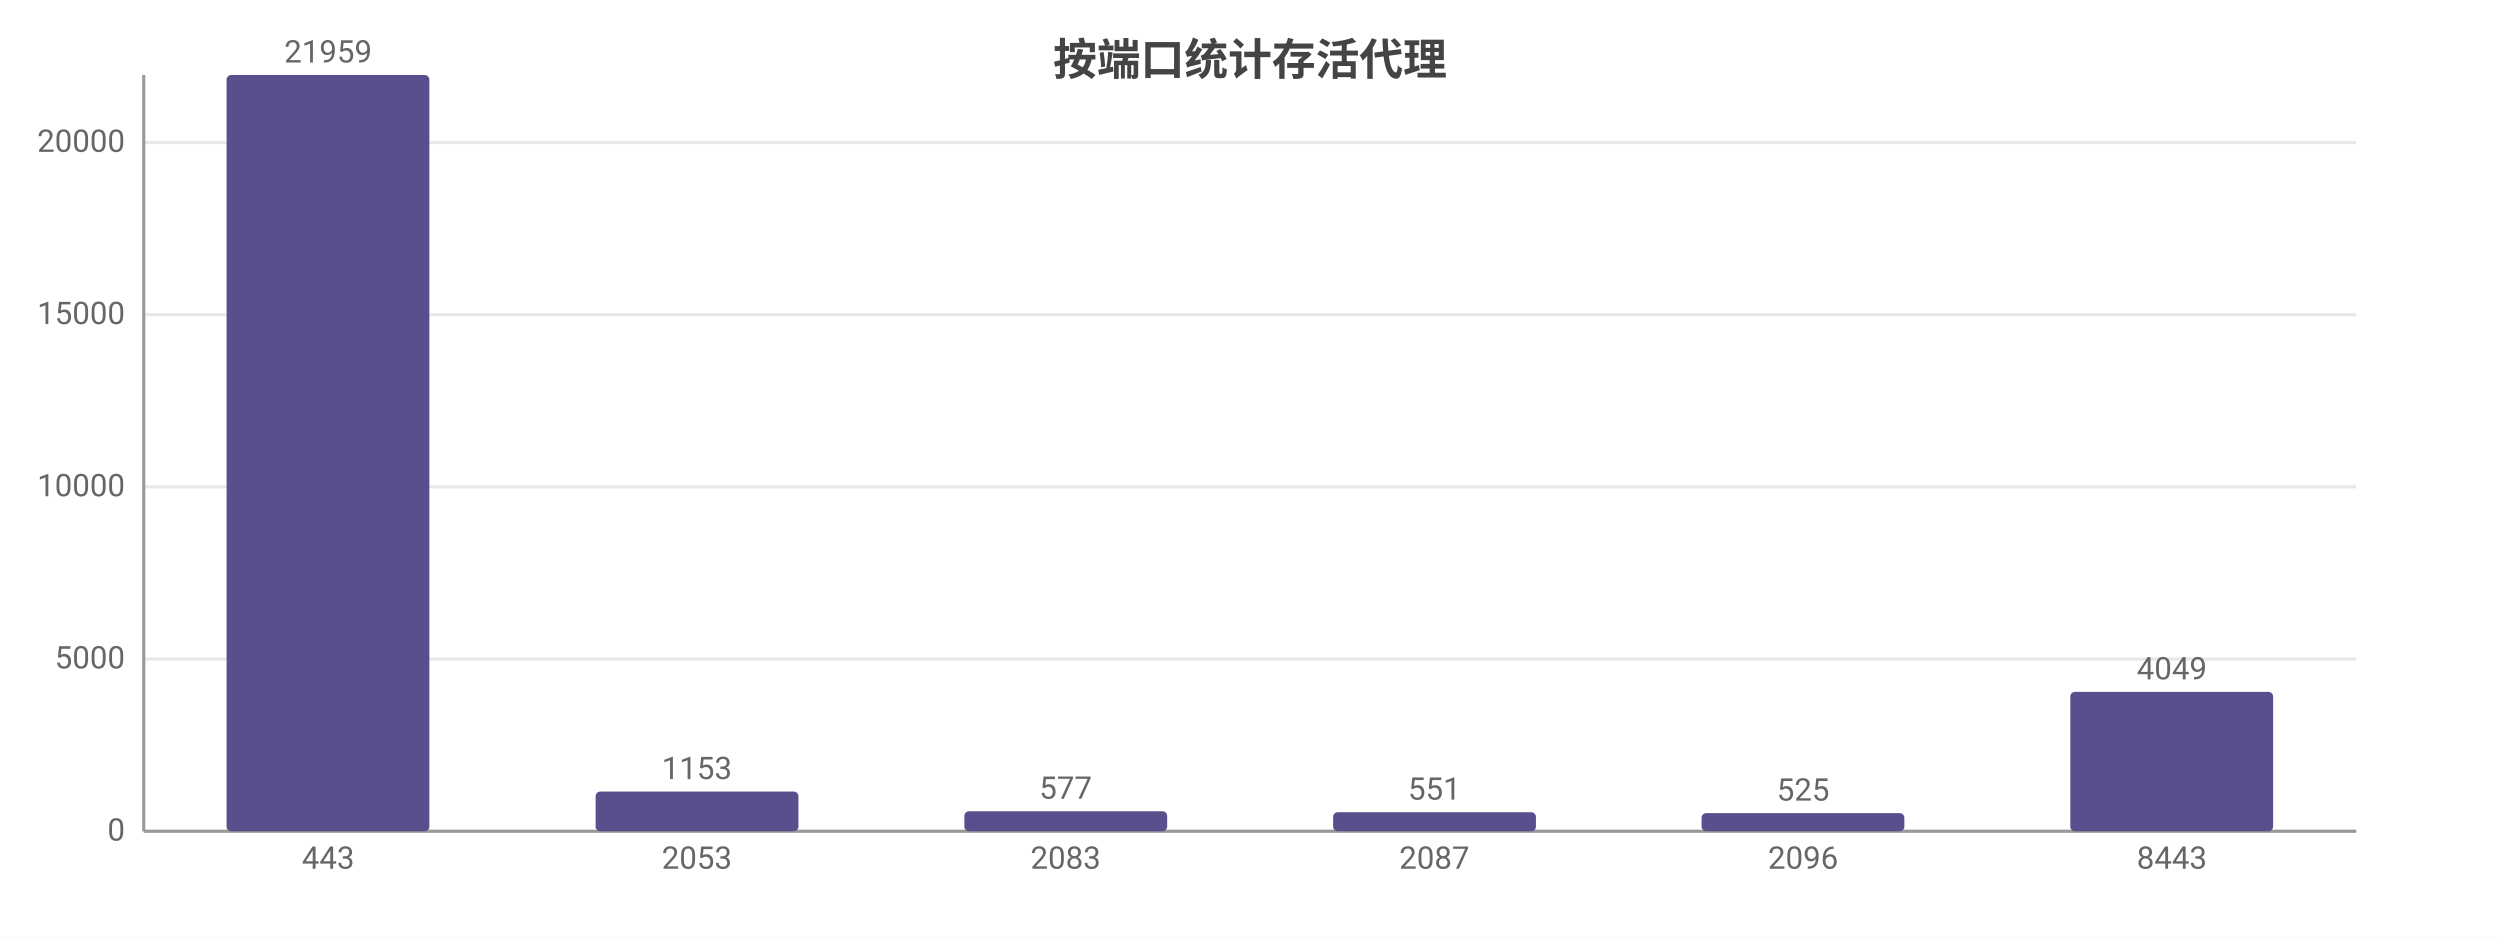
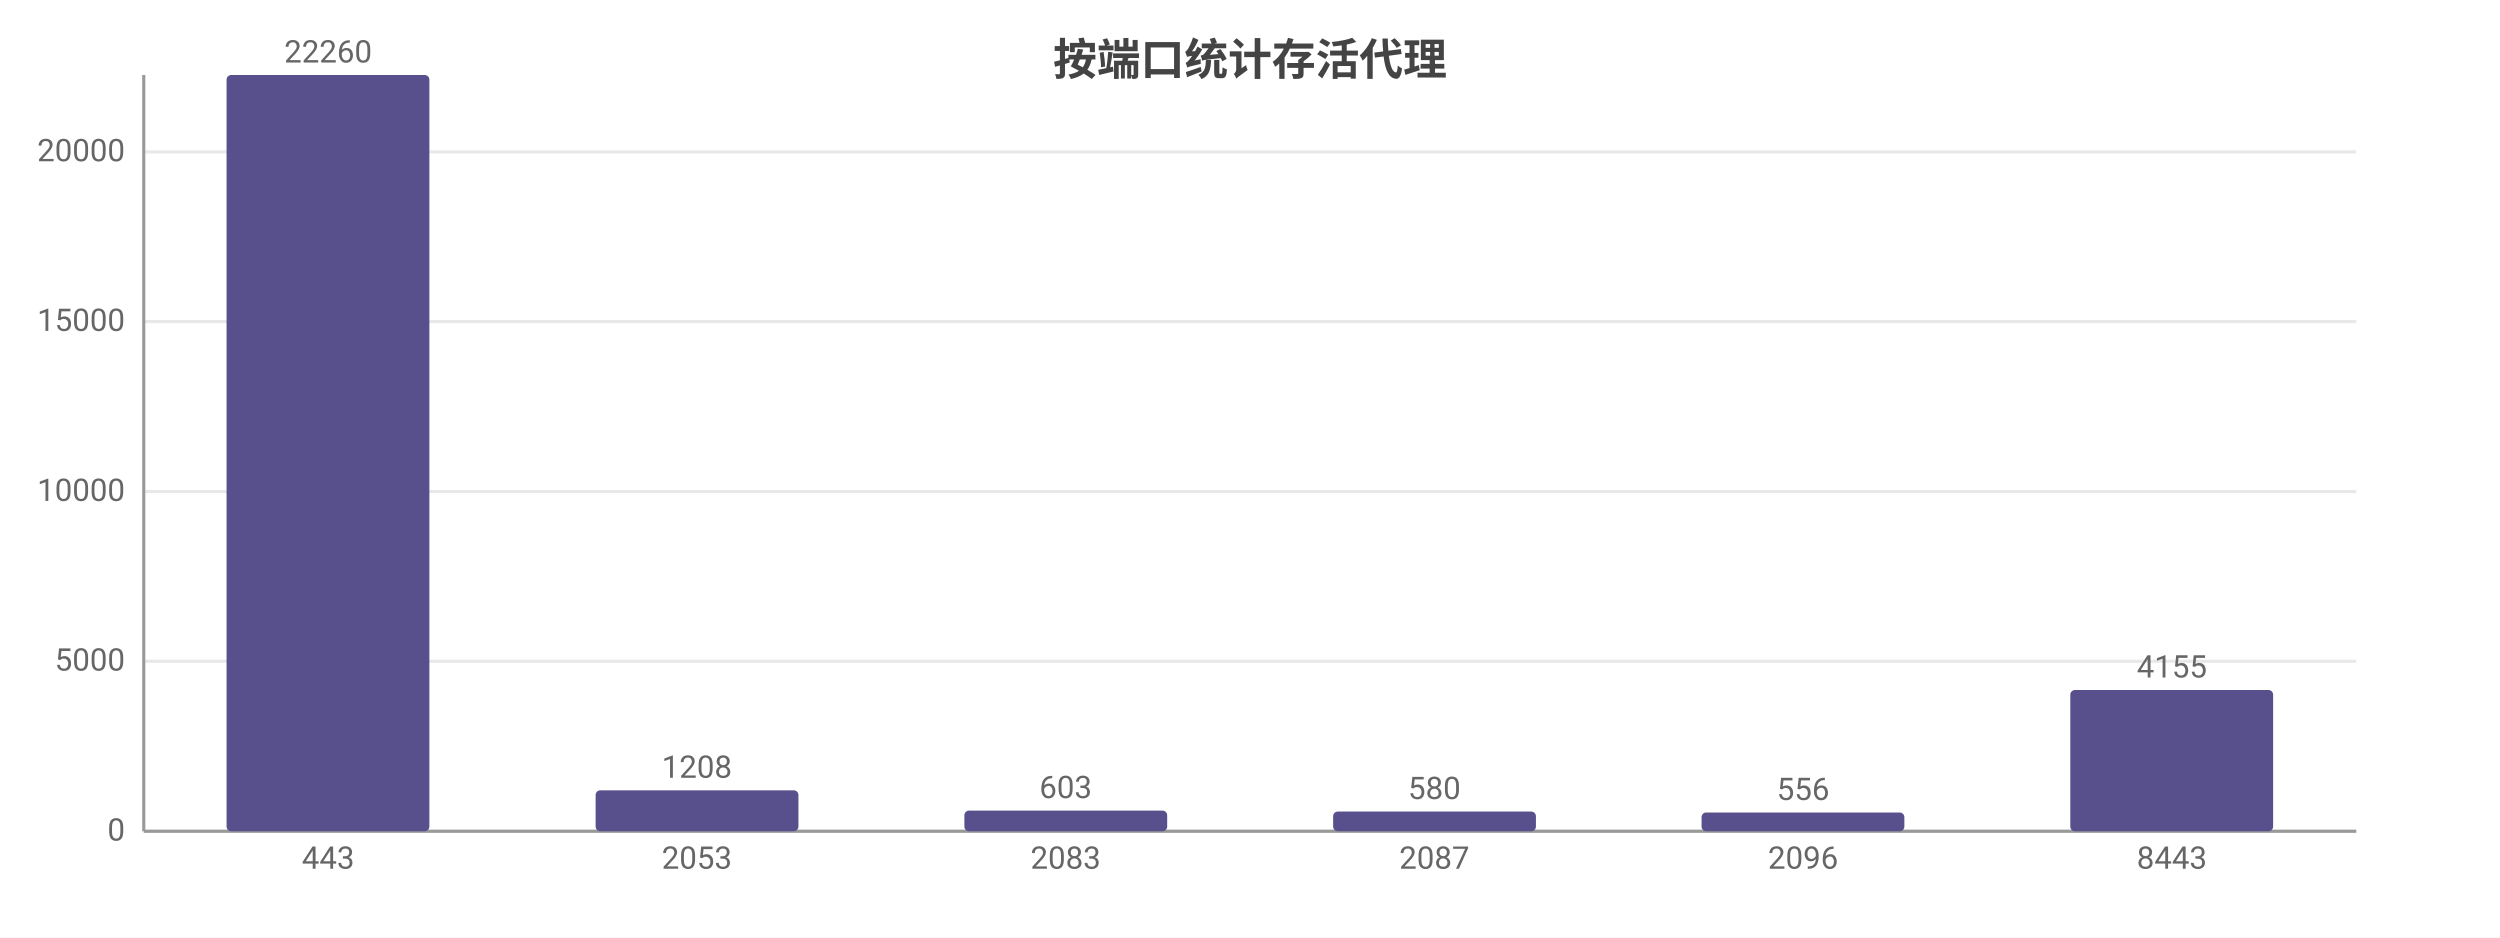
<svg xmlns="http://www.w3.org/2000/svg" width="800" height="300" viewBox="0 0 800 300">
  <rect width="800" height="300" fill="#ffffff" />
  <style>text{font-family:system-ui,-apple-system,'Segoe UI',Roboto,'PingFang SC','Microsoft YaHei','Noto Sans CJK SC',sans-serif}.g{stroke:#e8e8e8;stroke-width:1}.a{stroke:#999;stroke-width:1}.t{font-size:10px;fill:#666}.m{font-size:10px;text-anchor:middle;fill:#666}.e{font-size:10px;text-anchor:end;fill:#666}.l{font-size:11px;fill:#333}.tt{font-size:14px;font-weight:600;text-anchor:middle;fill:#444}.em{font-size:13px;text-anchor:middle;fill:#999}</style>
  <text class="tt" x="400.0" y="24">按端口统计存活代理</text>
  <line class="g" x1="46" y1="266" x2="754" y2="266" />
  <text class="e" x="40" y="269">0</text>
-   <line class="g" x1="46" y1="210.9" x2="754" y2="210.9" />
-   <text class="e" x="40" y="213.9">5000</text>
-   <line class="g" x1="46" y1="155.8" x2="754" y2="155.8" />
-   <text class="e" x="40" y="158.8">10000</text>
-   <line class="g" x1="46" y1="100.7" x2="754" y2="100.7" />
-   <text class="e" x="40" y="103.7">15000</text>
-   <line class="g" x1="46" y1="45.6" x2="754" y2="45.6" />
-   <text class="e" x="40" y="48.6">20000</text>
+   <line class="g" x1="46" y1="211.6" x2="754" y2="211.6" />
+   <text class="e" x="40" y="214.6">5000</text>
+   <line class="g" x1="46" y1="157.3" x2="754" y2="157.3" />
+   <text class="e" x="40" y="160.3">10000</text>
+   <line class="g" x1="46" y1="102.9" x2="754" y2="102.9" />
+   <text class="e" x="40" y="105.9">15000</text>
+   <line class="g" x1="46" y1="48.6" x2="754" y2="48.6" />
+   <text class="e" x="40" y="51.6">20000</text>
  <line class="a" x1="46" y1="24" x2="46" y2="266" />
  <line class="a" x1="46" y1="266" x2="754" y2="266" />
  <rect x="72.5" y="24" width="64.9" height="242" fill="#58508d" rx="1.5" />
-   <text class="m" x="105" y="20">21959</text>
+   <text class="m" x="105" y="20">22260</text>
  <text class="m" x="105" y="278">443</text>
-   <rect x="190.6" y="253.3" width="64.9" height="12.7" fill="#58508d" rx="1.5" />
-   <text class="m" x="223" y="249.3">1153</text>
+   <rect x="190.6" y="252.9" width="64.9" height="13.1" fill="#58508d" rx="1.5" />
+   <text class="m" x="223" y="248.9">1208</text>
  <text class="m" x="223" y="278">2053</text>
-   <rect x="308.6" y="259.6" width="64.9" height="6.4" fill="#58508d" rx="1.5" />
-   <text class="m" x="341" y="255.6">577</text>
+   <rect x="308.6" y="259.4" width="64.9" height="6.6" fill="#58508d" rx="1.5" />
+   <text class="m" x="341" y="255.4">603</text>
  <text class="m" x="341" y="278">2083</text>
-   <rect x="426.6" y="259.9" width="64.9" height="6.1" fill="#58508d" rx="1.5" />
-   <text class="m" x="459" y="255.9">551</text>
+   <rect x="426.6" y="259.7" width="64.9" height="6.3" fill="#58508d" rx="1.5" />
+   <text class="m" x="459" y="255.7">580</text>
  <text class="m" x="459" y="278">2087</text>
-   <rect x="544.5" y="260.2" width="64.9" height="5.8" fill="#58508d" rx="1.5" />
-   <text class="m" x="577" y="256.2">525</text>
+   <rect x="544.5" y="260.0" width="64.9" height="6.0" fill="#58508d" rx="1.5" />
+   <text class="m" x="577" y="256.0">556</text>
  <text class="m" x="577" y="278">2096</text>
-   <rect x="662.5" y="221.4" width="64.9" height="44.6" fill="#58508d" rx="1.5" />
-   <text class="m" x="695" y="217.4">4049</text>
+   <rect x="662.5" y="220.8" width="64.9" height="45.2" fill="#58508d" rx="1.5" />
+   <text class="m" x="695" y="216.8">4155</text>
  <text class="m" x="695" y="278">8443</text>
</svg>
